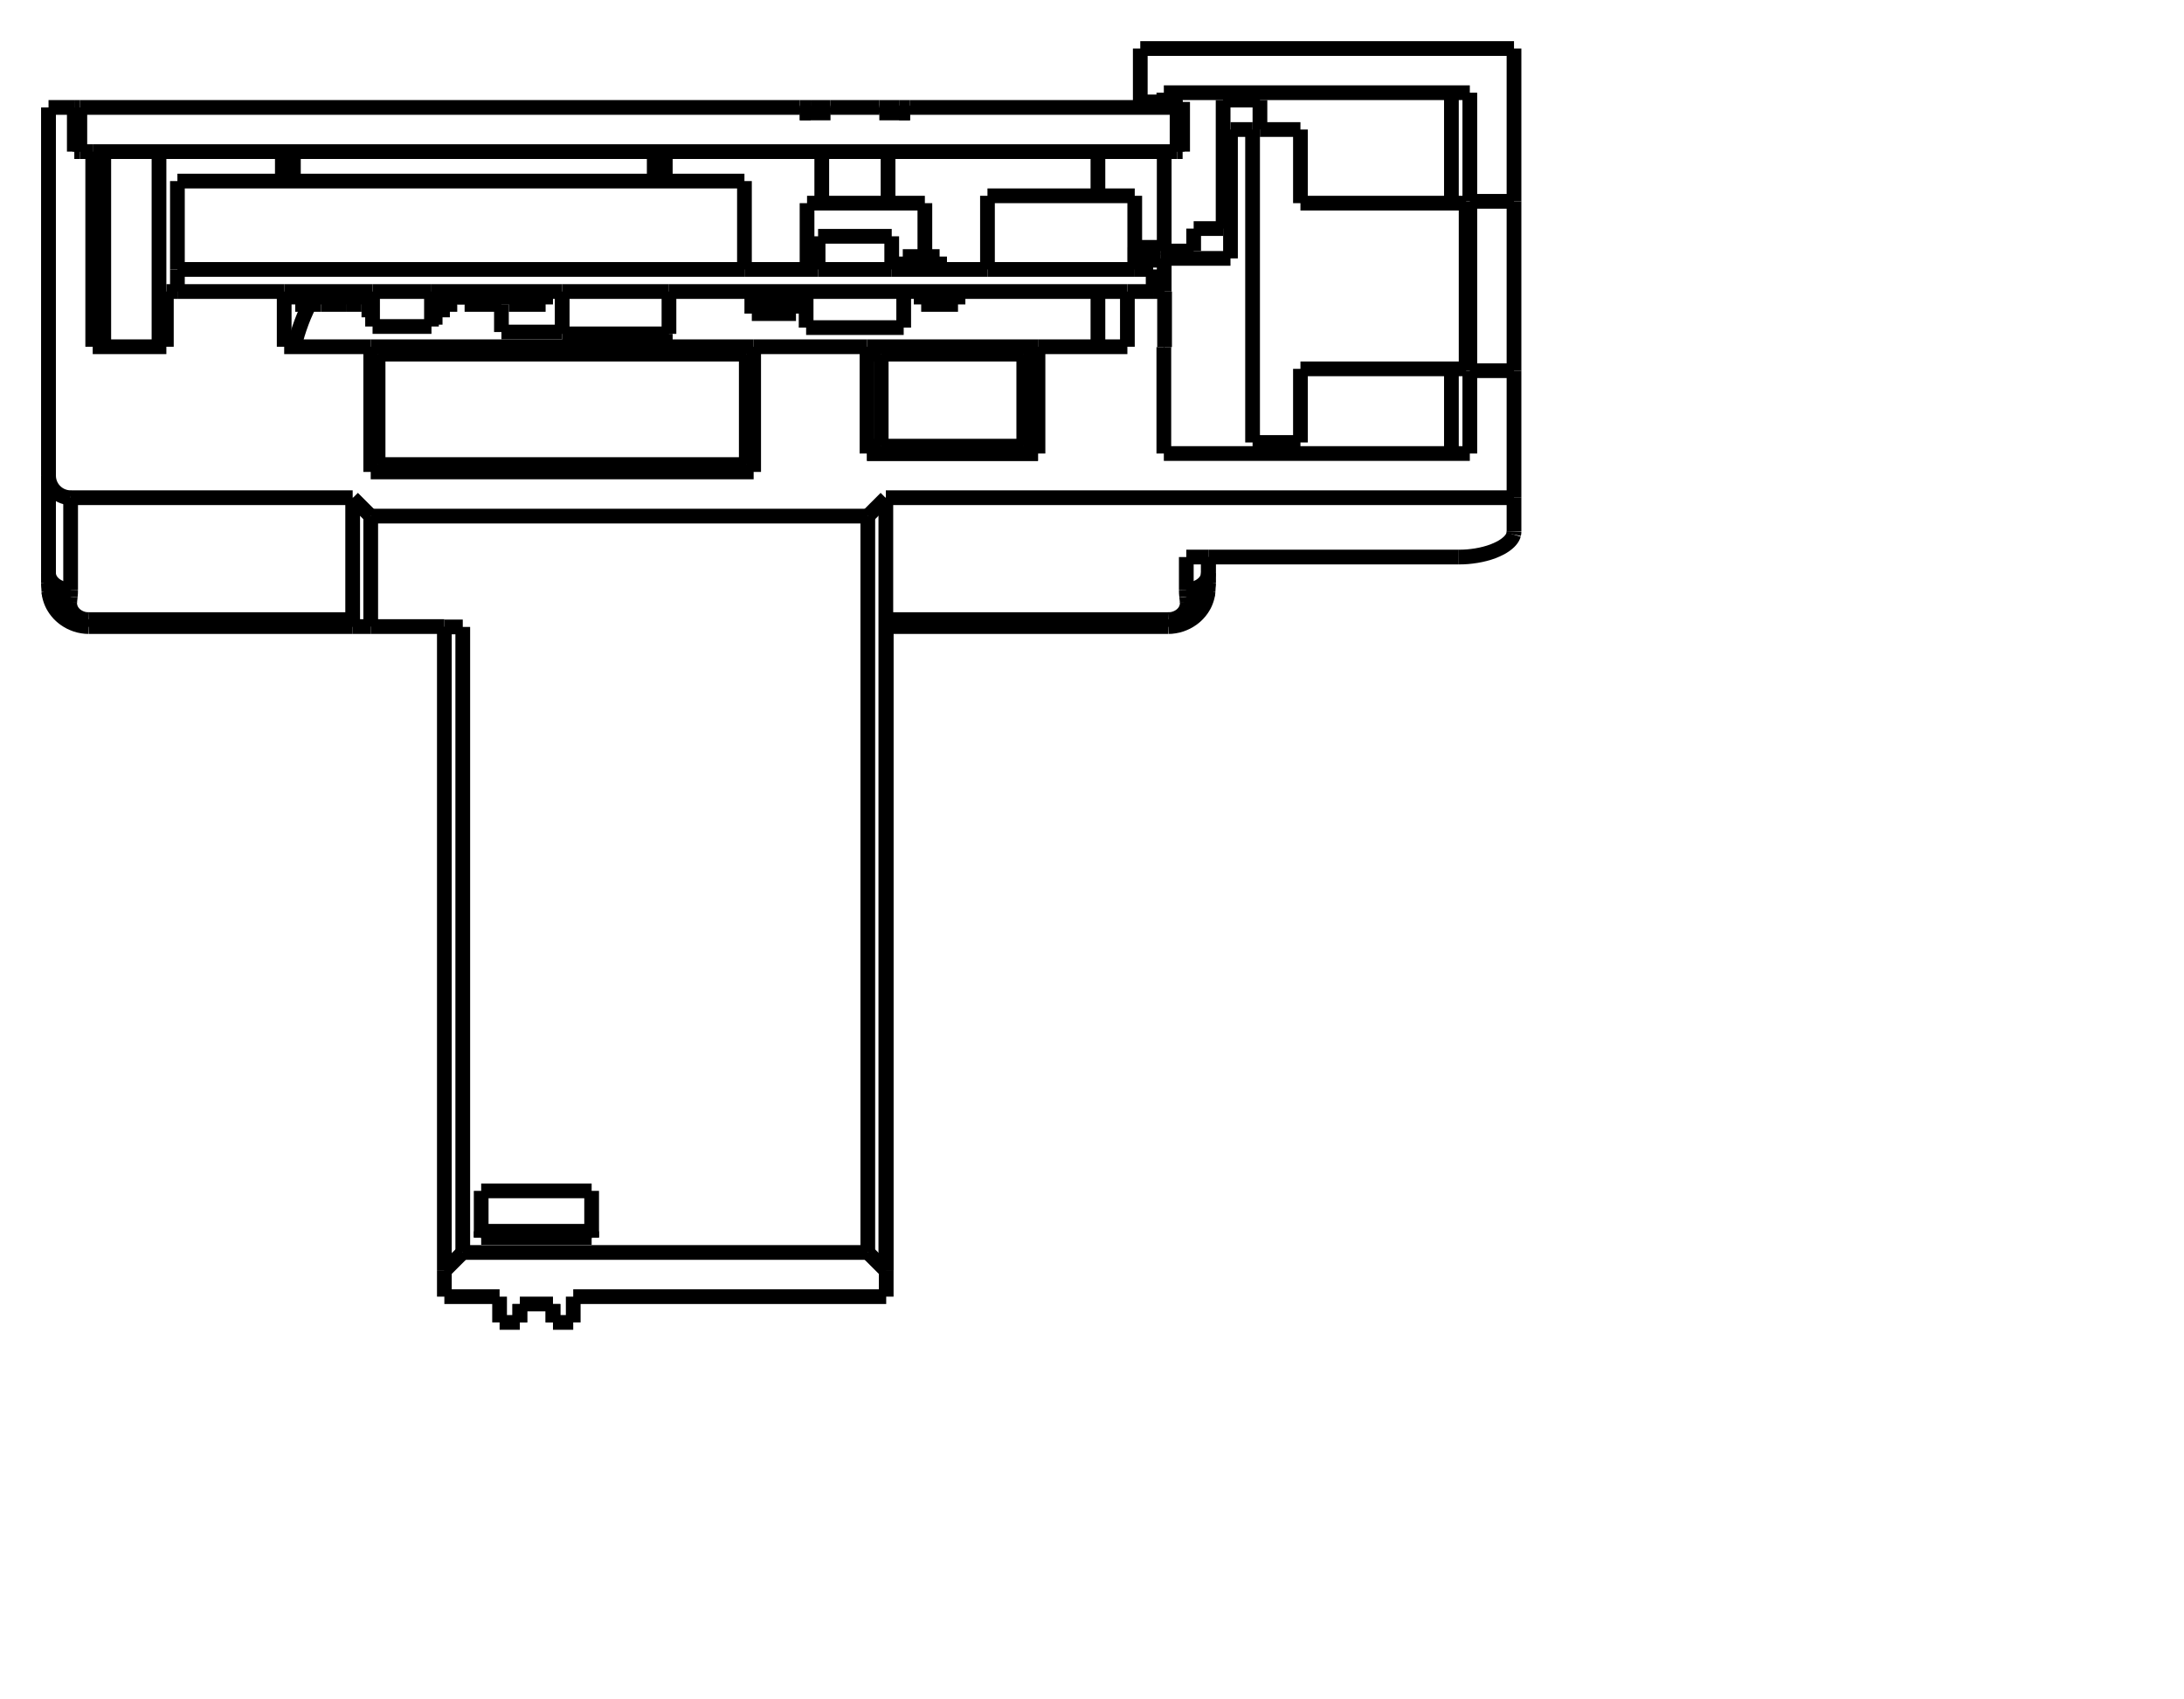
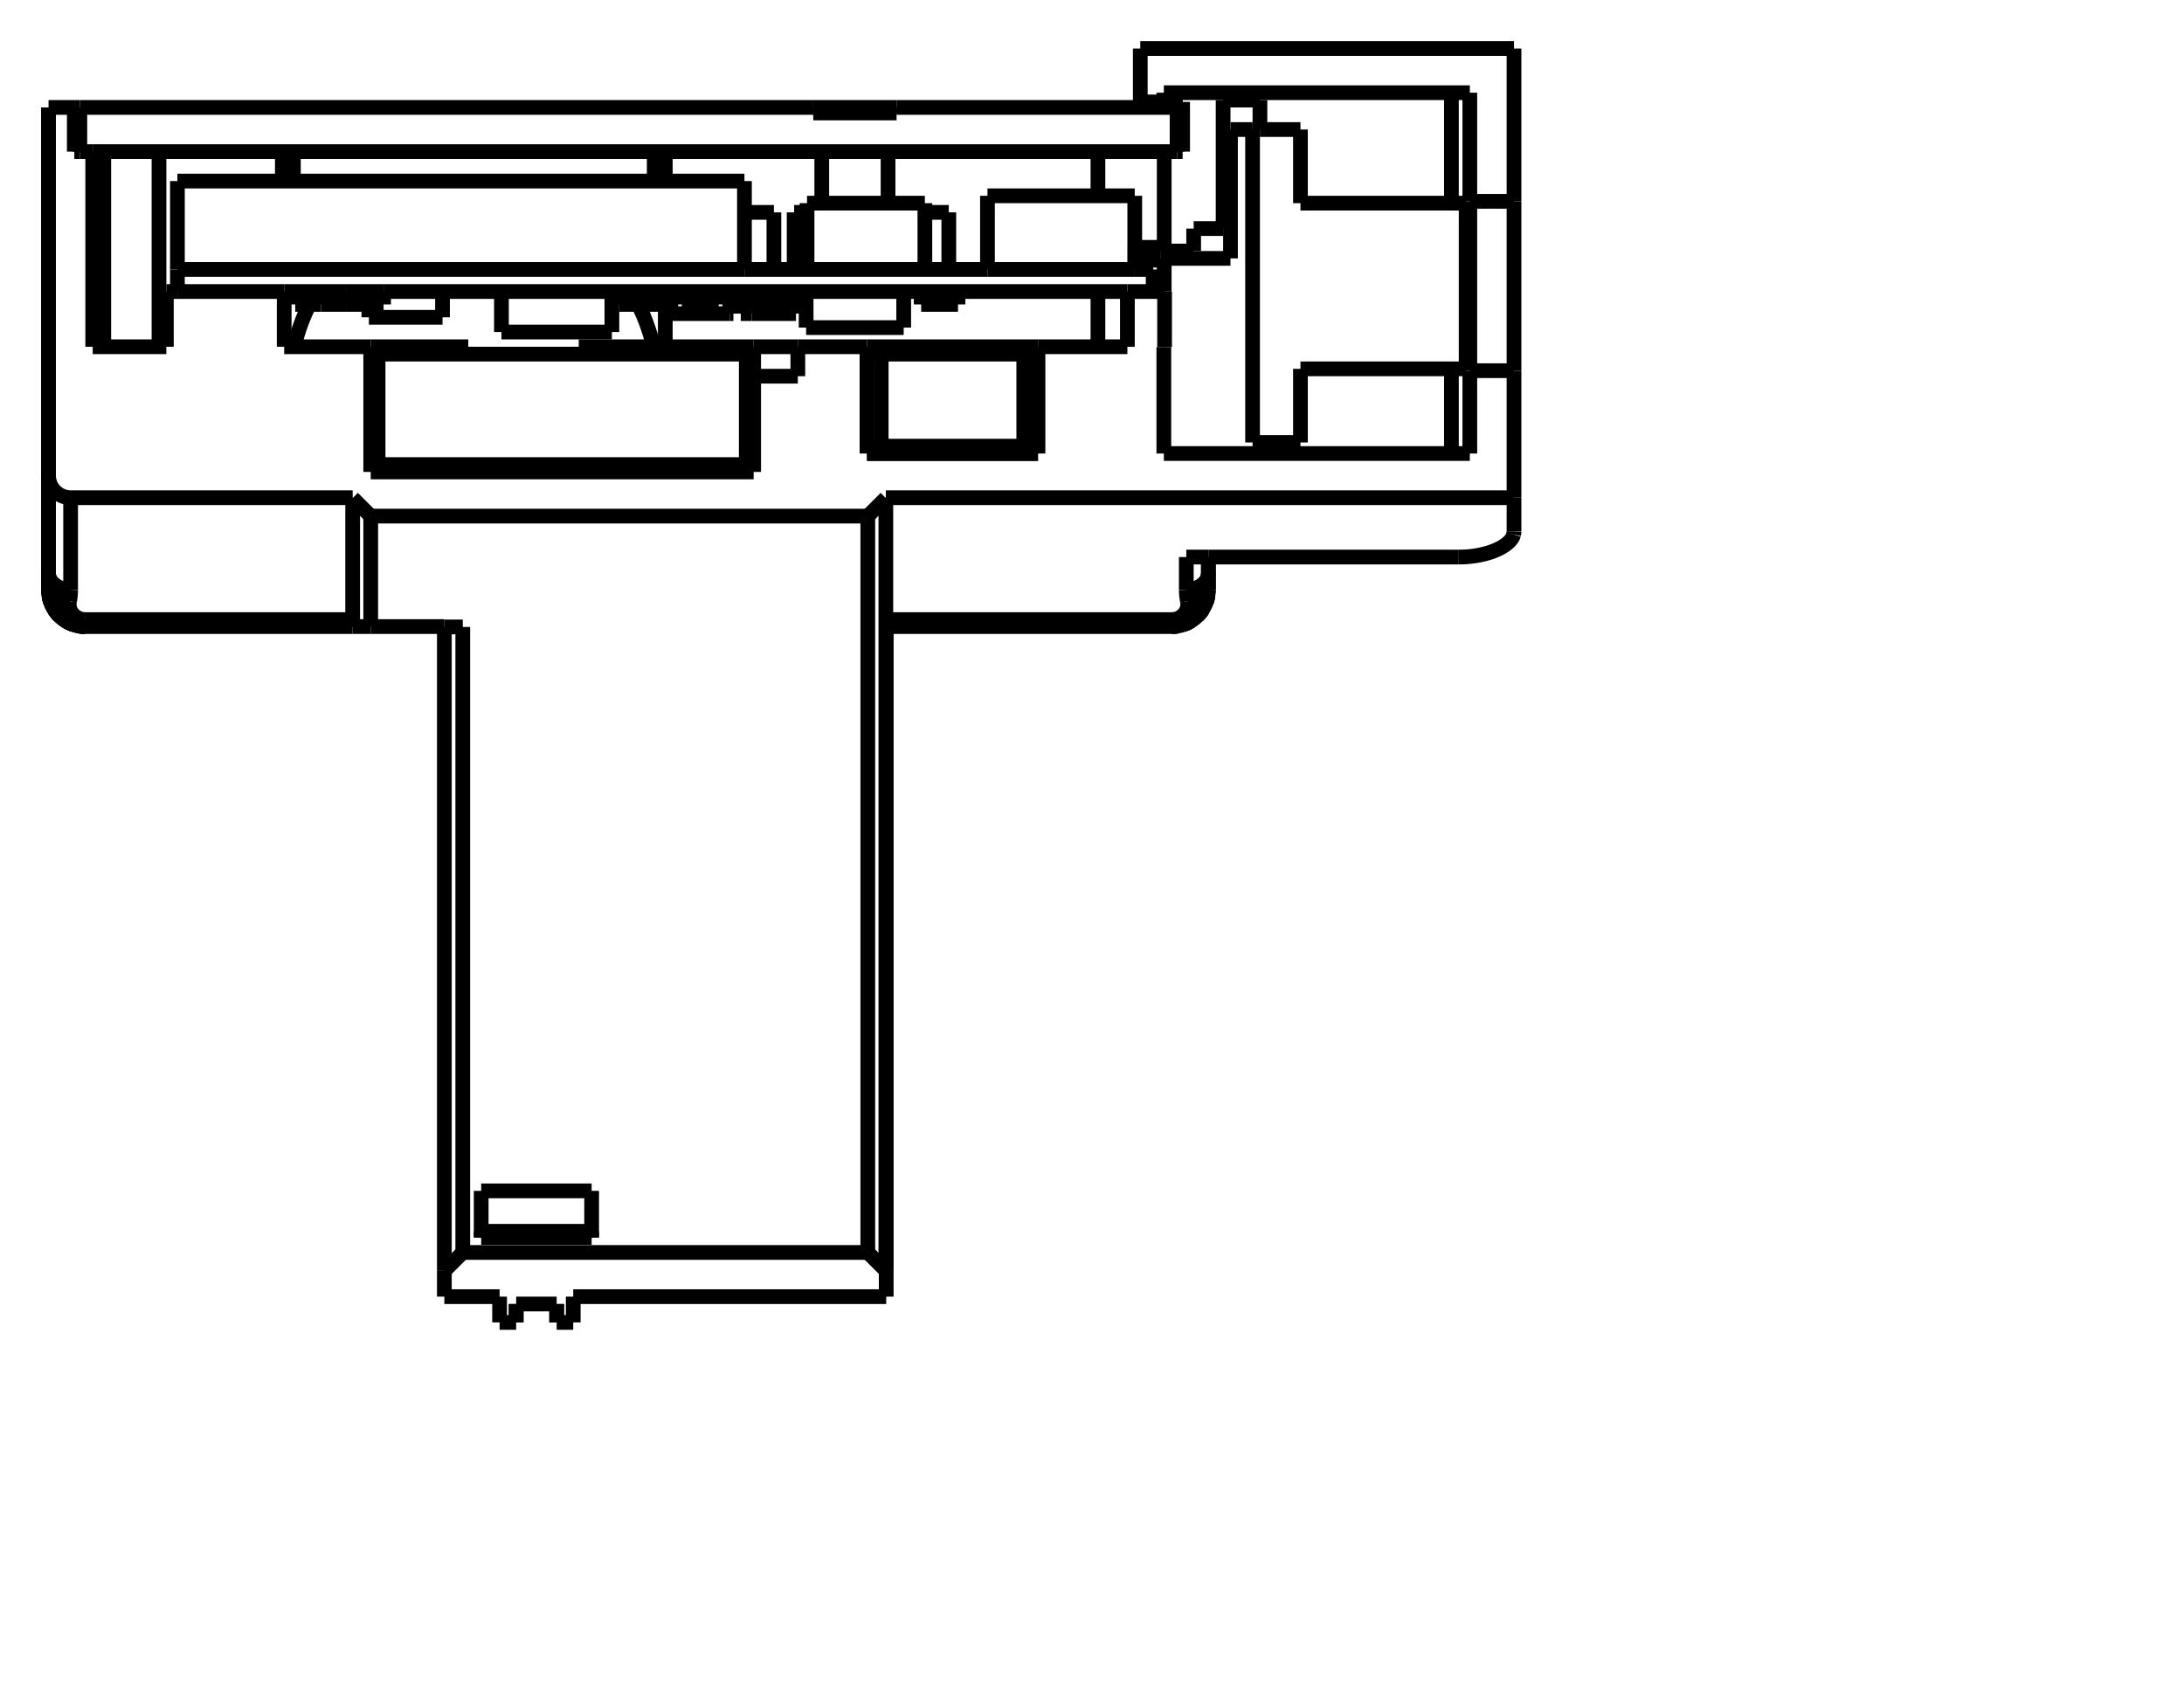
<svg xmlns="http://www.w3.org/2000/svg" width="900.0" height="700.0">
  <g transform="scale(15.17341, -15.17341)   translate(18.0681,-24.0181)" stroke-width="0.4" fill="none">
    <g stroke="rgb(160,160,160)" fill="none" stroke-dasharray="0.4,0.4">

       </g>
    <g stroke="rgb(0,0,0)" fill="none">
-       <path d="M6.0,-11.2 L6.0,-10.5 " />
-       <path d="M6.0,7.189 L6.0,5.825 L6.0,4.301 L6.0,2.658 L6.0,0.943 L6.0,-0.799 L6.0,-2.519 L6.0,-4.169 L6.0,-5.705 L6.0,-7.084 L6.0,-8.267 L6.0,-9.224 L6.0,-9.926 L6.0,-10.356 L6.0,-10.5 " />
-       <path d="M-8.49,7 L-15.661,7 " />
-       <path d="M-8.49,7 L-8.454,7 L-8.417,7 L-8.381,7 L-8.345,7 L-8.31,7 L-8.275,7 L-8.239,7 L-8.205,7 L-8.17,7 L-8.136,7 L-8.101,7 L-8.067,7 L-8.034,7 L-8,7 " />
-       <path d="M-8.0,7 L-6.0,7 " />
-       <path d="M6.0,7 L13.661,7 " />
-       <path d="M-6.0,-11.2 L-4.5,-11.2 " />
-       <path d="M-5.0,-9.594 L-5.0,-9.583 L-5.0,-9.571 L-5.0,-9.559 L-5.0,-9.547 L-5.0,-9.535 L-5.0,-9.523 L-5.0,-9.511 L-5.0,-9.499 L-5.0,-9.487 L-5.0,-9.474 L-5.0,-9.462 L-5.0,-9.45 L-5.0,-9.438 L-5.0,-9.425 " />
-       <path d="M-5.0,-9.425 L-2.0,-9.425 " />
-       <path d="M-2.0,-9.594 L-2.0,-9.583 L-2.0,-9.571 L-2.0,-9.559 L-2.0,-9.547 L-2.0,-9.535 L-2.0,-9.523 L-2.0,-9.511 L-2.0,-9.499 L-2.0,-9.487 L-2.0,-9.474 L-2.0,-9.462 L-2.0,-9.45 L-2.0,-9.438 L-2.0,-9.425 " />
-       <path d="M-2.5,-11.2 L6.0,-11.2 " />
-       <path d="M5.99,-10.49 L5.5,-10.0 " />
-       <path d="M-5.5,-10.0 L5.5,-10.0 " />
-       <path d="M-5.5,-10 L-6.0,-10.5 " />
-       <path d="M-6.0,-11.2 L-6.0,-10.5 " />
-       <path d="M-4.5,-11.9 L-4.5,-11.2 " />
-       <path d="M-4.5,-11.9 L-3.95,-11.9 " />
-       <path d="M-3.95,-11.9 L-3.95,-11.4 " />
-       <path d="M-3.95,-11.4 L-3.05,-11.4 " />
-       <path d="M-3.05,-11.9 L-3.05,-11.4 " />
-       <path d="M-3.05,-11.9 L-2.5,-11.9 " />
-       <path d="M-2.5,-11.9 L-2.5,-11.2 " />
-       <path d="M5.99,-10.5 L6.0,-10.5 " />
-       <path d="M5.99,-10.5 L5.99,-10.49 " />
+       <path d="M6.0,-10.5 L6.0,-10.356 L6.0,-9.926 L6.0,-9.224 L6.0,-8.267 L6.0,-7.084 L6.0,-5.705 L6.0,-4.169 L6.0,-2.519 L6.0,-0.799 L6.0,0.943 L6.0,2.658 L6.0,4.301 L6.0,5.825 L6.0,7.189 " />
      <path d="M14.75,8.888 L14.15,8.888 " />
      <path d="M21.55,8.888 L14.75,8.888 " />
      <path d="M23.04,9.5 L23.03,9.467 L23.015,9.434 L22.997,9.401 L22.974,9.368 L22.948,9.336 L22.918,9.304 L22.885,9.274 L22.849,9.244 L22.811,9.215 L22.769,9.187 L22.726,9.16 L22.681,9.135 L22.584,9.088 L22.481,9.045 L22.374,9.008 L22.262,8.976 L22.148,8.949 L22.031,8.927 L21.912,8.91 L21.792,8.897 L21.671,8.89 L21.55,8.888 " />
      <path d="M23.05,9.579 L23.048,9.54 L23.04,9.5 " />
      <path d="M23.05,9.579 L23.05,9.704 L23.05,9.821 L23.05,9.928 L23.05,10.027 L23.05,10.116 L23.05,10.196 L23.05,10.267 L23.05,10.329 L23.05,10.381 L23.05,10.424 L23.05,10.457 L23.05,10.481 L23.05,10.495 L23.05,10.5 " />
      <path d="M5.99,10.5 L23.05,10.5 " />
-       <path d="M-8.49,10.49 L-8.49,10.471 L-8.49,10.415 L-8.49,10.32 L-8.49,10.189 L-8.49,10.021 L-8.49,9.817 L-8.49,9.578 L-8.49,9.304 L-8.49,8.997 L-8.49,8.657 L-8.49,8.286 L-8.49,7.885 L-8.49,7.456 L-8.49,7 " />
-       <path d="M-8.49,10.49 L-8.49,10.5 " />
-       <path d="M-8.0,7 L-8.0,7.394 L-8.0,7.765 L-8.0,8.11 L-8.0,8.429 L-8.0,8.721 L-8.0,8.985 L-8.0,9.22 L-8.0,9.425 L-8.0,9.599 L-8.0,9.743 L-8.0,9.855 L-8.0,9.936 L-8.0,9.984 L-8.0,10 " />
-       <path d="M-8.0,10.0 L-8.49,10.49 " />
-       <path d="M-6.0,6.99 L-6.0,6.991 L-6.0,6.991 L-6.0,6.992 L-6.0,6.993 L-6.0,6.994 L-6.0,6.994 L-6.0,6.995 L-6.0,6.996 L-6.0,6.996 L-6.0,6.997 L-6.0,6.998 L-6.0,6.999 L-6.0,6.999 L-6.0,7 " />
-       <path d="M-6.0,6.99 L-5.5,6.99 " />
-       <path d="M-5.5,-10.0 L-5.5,-9.86 L-5.5,-9.444 L-5.5,-8.764 L-5.5,-7.839 L-5.5,-6.694 L-5.5,-5.362 L-5.5,-3.879 L-5.5,-2.289 L-5.5,-0.634 L-5.5,1.039 L-5.5,2.682 L-5.5,4.251 L-5.5,5.7 L-5.5,6.99 " />
-       <path d="M5.5,-10.0 L5.5,-9.749 L5.5,-9.01 L5.5,-7.818 L5.5,-6.235 L5.5,-4.339 L5.5,-2.225 L5.5,-7.26747174095873e-16 L5.5,2.225 L5.5,4.339 L5.5,6.235 L5.5,7.818 L5.5,9.01 L5.5,9.749 L5.5,10 " />
-       <path d="M-8.0,10.0 L5.5,10.0 " />
-       <path d="M-5.0,-9.594 L-5.0,-9.532 L-5.0,-9.464 L-5.0,-9.393 L-5.0,-9.317 L-5.0,-9.236 L-5.0,-9.152 L-5.0,-9.063 L-5.0,-8.97 L-5.0,-8.873 L-5.0,-8.772 L-5.0,-8.666 L-5.0,-8.557 L-5.0,-8.444 L-5.0,-8.327 " />
-       <path d="M-5.0,-9.594 L-2.0,-9.594 " />
-       <path d="M-5.0,-8.327 L-2.0,-8.327 " />
-       <path d="M-2.0,-9.594 L-2.0,-9.532 L-2.0,-9.464 L-2.0,-9.393 L-2.0,-9.317 L-2.0,-9.236 L-2.0,-9.152 L-2.0,-9.063 L-2.0,-8.97 L-2.0,-8.873 L-2.0,-8.772 L-2.0,-8.666 L-2.0,-8.557 L-2.0,-8.444 L-2.0,-8.327 " />
-       <path d="M-6.0,-10.5 L-6.0,-10.359 L-6.0,-9.939 L-6.0,-9.251 L-6.0,-8.315 L-6.0,-7.154 L-6.0,-5.802 L-6.0,-4.293 L-6.0,-2.668 L-6.0,-0.972 L-6.0,0.75 L-6.0,2.453 L-6.0,4.089 L-6.0,5.615 L-6.0,6.99 " />
-       <path d="M5.99,10.49 L5.99,10.227 L5.99,9.451 L5.99,8.201 L5.99,6.54 L5.99,4.551 L5.99,2.334 L5.99,3.0916056912901494e-15 L5.99,-2.334 L5.99,-4.551 L5.99,-6.54 L5.99,-8.201 L5.99,-9.451 L5.99,-10.227 L5.99,-10.49 " />
-       <path d="M5.5,10.0 L5.99,10.49 " />
-       <path d="M-3.95,-11.9 L-3.95,-11.897 L-3.95,-11.89 L-3.95,-11.877 L-3.95,-11.859 L-3.95,-11.836 L-3.95,-11.808 L-3.95,-11.774 L-3.95,-11.736 L-3.95,-11.693 L-3.95,-11.644 L-3.95,-11.59 L-3.95,-11.532 L-3.95,-11.468 L-3.95,-11.4 " />
-       <path d="M-3.05,-11.9 L-3.05,-11.897 L-3.05,-11.89 L-3.05,-11.877 L-3.05,-11.859 L-3.05,-11.836 L-3.05,-11.808 L-3.05,-11.774 L-3.05,-11.736 L-3.05,-11.693 L-3.05,-11.644 L-3.05,-11.59 L-3.05,-11.532 L-3.05,-11.468 L-3.05,-11.4 " />
-       <path d="M5.99,10.49 L5.99,10.5 " />
-       <path d="M14.75,8.182 L14.75,8.322 L14.75,8.457 " />
+       <path d="M5.99,-10.5 L6.0,-10.5 " />
+       <path d="M6.0,-11.2 L6.0,-10.5 " />
+       <path d="M6.0,7 L13.75,7 " />
+       <path d="M13.75,7 L13.796,7.001 L13.843,7.004 L13.889,7.01 L13.935,7.017 L13.981,7.027 L14.026,7.039 L14.071,7.053 L14.115,7.069 L14.158,7.087 L14.201,7.108 L14.243,7.13 L14.284,7.155 L14.324,7.181 L14.363,7.21 L14.4,7.24 L14.437,7.273 L14.471,7.307 L14.504,7.344 L14.536,7.382 L14.566,7.421 L14.593,7.463 L14.619,7.505 L14.643,7.55 L14.665,7.595 L14.684,7.642 L14.701,7.691 L14.716,7.74 L14.728,7.79 L14.737,7.842 L14.744,7.894 L14.749,7.947 L14.75,8 " />
+       <path d="M14.75,8.0 L14.75,8.121 L14.75,8.236 L14.75,8.348 L14.75,8.457 " />
      <path d="M14.75,8.457 L14.75,8.489 L14.75,8.521 L14.75,8.552 L14.75,8.584 L14.75,8.615 L14.75,8.646 L14.75,8.677 L14.75,8.707 L14.75,8.738 L14.75,8.768 L14.75,8.798 L14.75,8.828 L14.75,8.858 L14.75,8.888 " />
      <path d="M23.05,10.5 L23.05,13.95 " />
      <path d="M23.05,13.95 L23.05,14.008 L23.05,14.178 L23.05,14.452 L23.05,14.816 L23.05,15.252 L23.05,15.738 L23.05,16.25 L23.05,16.762 L23.05,17.248 L23.05,17.684 L23.05,18.048 L23.05,18.322 L23.05,18.492 L23.05,18.55 " />
      <path d="M23.05,18.55 L23.05,22.7 " />
      <path d="M21.85,13.95 L23.05,13.95 " />
      <path d="M21.85,11.7 L21.85,13.95 " />
      <path d="M21.85,11.7 L13.54,11.7 " />
      <path d="M13.54,11.7 L13.54,14.59 " />
      <path d="M13.56,14.59 L13.54,14.59 " />
      <path d="M13.56,14.59 L13.56,16.1 " />
      <path d="M13.56,16.1 L13.25,16.1 " />
      <path d="M13.25,16.1 L12.55,16.1 " />
      <path d="M12.55,14.6 L12.55,16.1 " />
      <path d="M12.55,14.6 L10.122,14.6 " />
      <path d="M10.122,11.7 L10.122,14.6 " />
      <path d="M10.122,11.7 L5.478,11.7 " />
      <path d="M5.478,11.7 L5.478,14.6 " />
-       <path d="M5.478,14.6 L2.4,14.6 " />
-       <path d="M2.4,11.2 L2.4,14.6 " />
+       <path d="M5.478,14.6 L3.6,14.6 " />
+       <path d="M3.6,13.8 L3.6,14.6 " />
+       <path d="M3.6,13.8 L2.4,13.8 " />
+       <path d="M2.4,11.2 L2.4,13.8 " />
      <path d="M2.4,11.2 L-8.0,11.2 " />
      <path d="M-8.0,11.2 L-8.0,14.6 " />
      <path d="M-8.0,14.6 L-10.35,14.6 " />
      <path d="M-10.35,14.6 L-10.35,16.1 " />
      <path d="M-10.35,16.1 L-13.25,16.1 " />
      <path d="M-13.25,16.1 L-13.55,16.1 " />
      <path d="M-13.55,14.6 L-13.55,16.1 " />
      <path d="M-13.55,14.6 L-15.55,14.6 " />
      <path d="M-15.55,14.6 L-15.55,19.9 " />
      <path d="M-15.55,19.9 L-15.9,19.9 " />
      <path d="M-15.9,19.9 L-16.05,19.9 " />
      <path d="M-16.05,19.9 L-16.05,21.1 " />
      <path d="M-16.05,21.1 L-16.75,21.1 " />
      <path d="M-16.75,11.1 L-16.75,21.1 " />
      <path d="M-16.15,10.5 L-16.217,10.504 L-16.284,10.515 L-16.348,10.534 L-16.41,10.559 L-16.469,10.592 L-16.524,10.631 L-16.574,10.676 L-16.619,10.726 L-16.658,10.781 L-16.691,10.84 L-16.716,10.902 L-16.735,10.966 L-16.746,11.033 L-16.75,11.1 " />
      <path d="M-16.15,10.5 L-8.49,10.5 " />
-       <path d="M-16.75,8.182 L-16.75,21.1 " />
-       <path d="M14.75,8.182 L14.75,8.888 " />
+       <path d="M-8.49,10.49 L-8.49,10.5 " />
+       <path d="M-8.0,10.0 L-8.49,10.49 " />
+       <path d="M-8.0,10.0 L5.5,10.0 " />
+       <path d="M5.5,10.0 L5.99,10.49 " />
+       <path d="M5.99,10.49 L5.99,10.5 " />
+       <path d="M5.99,-10.5 L5.99,-10.49 " />
+       <path d="M5.99,10.49 L5.99,10.227 L5.99,9.451 L5.99,8.201 L5.99,6.54 L5.99,4.551 L5.99,2.334 L5.99,3.0916056912901494e-15 L5.99,-2.334 L5.99,-4.551 L5.99,-6.54 L5.99,-8.201 L5.99,-9.451 L5.99,-10.227 L5.99,-10.49 " />
+       <path d="M5.99,-10.49 L5.5,-10.0 " />
+       <path d="M-5.5,-10.0 L5.5,-10.0 " />
+       <path d="M-5.5,-10 L-6.0,-10.5 " />
+       <path d="M-6.0,-11.2 L-6.0,-10.5 " />
+       <path d="M-6.0,-11.2 L-4.5,-11.2 " />
+       <path d="M-4.5,-11.9 L-4.5,-11.2 " />
+       <path d="M-4.5,-11.9 L-4.05,-11.9 " />
+       <path d="M-4.05,-11.9 L-4.05,-11.4 " />
+       <path d="M-4.05,-11.4 L-2.95,-11.4 " />
+       <path d="M-2.95,-11.9 L-2.95,-11.4 " />
+       <path d="M-2.95,-11.9 L-2.5,-11.9 " />
+       <path d="M-2.5,-11.9 L-2.5,-11.2 " />
+       <path d="M-2.5,-11.2 L6.0,-11.2 " />
+       <path d="M-8.49,7 L-15.75,7 " />
+       <path d="M-8.49,7 L-8.454,7 L-8.417,7 L-8.381,7 L-8.345,7 L-8.31,7 L-8.275,7 L-8.239,7 L-8.205,7 L-8.17,7 L-8.136,7 L-8.101,7 L-8.067,7 L-8.034,7 L-8,7 " />
+       <path d="M-8.0,7 L-6.0,7 " />
+       <path d="M-5.0,-9.594 L-5.0,-9.583 L-5.0,-9.571 L-5.0,-9.559 L-5.0,-9.547 L-5.0,-9.535 L-5.0,-9.523 L-5.0,-9.511 L-5.0,-9.499 L-5.0,-9.487 L-5.0,-9.474 L-5.0,-9.462 L-5.0,-9.45 L-5.0,-9.438 L-5.0,-9.425 " />
+       <path d="M-5.0,-9.425 L-2.0,-9.425 " />
+       <path d="M-2.0,-9.594 L-2.0,-9.583 L-2.0,-9.571 L-2.0,-9.559 L-2.0,-9.547 L-2.0,-9.535 L-2.0,-9.523 L-2.0,-9.511 L-2.0,-9.499 L-2.0,-9.487 L-2.0,-9.474 L-2.0,-9.462 L-2.0,-9.45 L-2.0,-9.438 L-2.0,-9.425 " />
+       <path d="M14.75,8.0 L14.75,8.888 " />
      <path d="M23.05,22.7 L12.9,22.7 " />
      <path d="M21.85,18.55 L23.05,18.55 " />
      <path d="M21.85,13.95 L21.85,14.008 L21.85,14.178 L21.85,14.452 L21.85,14.816 L21.85,15.252 L21.85,15.738 L21.85,16.25 L21.85,16.762 L21.85,17.248 L21.85,17.684 L21.85,18.048 L21.85,18.322 L21.85,18.492 L21.85,18.55 " />
      <path d="M12.9,21.25 L12.9,22.7 " />
      <path d="M13.54,21.25 L12.9,21.25 " />
      <path d="M13.54,21.25 L13.54,21.5 " />
      <path d="M21.85,21.5 L13.54,21.5 " />
      <path d="M21.85,18.55 L21.85,21.5 " />
+       <path d="M2.4,14.6 L-2.35,14.6 " />
      <path d="M10.122,14.6 L9.821,14.6 L9.506,14.6 L9.18,14.6 L8.843,14.6 L8.5,14.6 L8.151,14.6 L7.8,14.6 L7.449,14.6 L7.1,14.6 L6.757,14.6 L6.42,14.6 L6.094,14.6 L5.779,14.6 L5.478,14.6 " />
-       <path d="M2.4,14.6 L-8.0,14.6 " />
+       <path d="M2.4,14.6 L3.6,14.6 " />
      <path d="M10.122,11.7 L9.821,11.7 L9.506,11.7 L9.18,11.7 L8.843,11.7 L8.5,11.7 L8.151,11.7 L7.8,11.7 L7.449,11.7 L7.1,11.7 L6.757,11.7 L6.42,11.7 L6.094,11.7 L5.779,11.7 L5.478,11.7 " />
+       <path d="M-5.35,14.6 L-8.0,14.6 " />
      <path d="M14.05,19.9 L13.9,19.9 " />
      <path d="M-15.9,21.1 L-15.92,21.1 L-15.939,21.1 L-15.957,21.1 L-15.973,21.1 L-15.988,21.1 L-16.001,21.1 L-16.012,21.1 L-16.022,21.1 L-16.031,21.1 L-16.038,21.1 L-16.043,21.1 L-16.047,21.1 L-16.049,21.1 L-16.05,21.1 " />
-       <path d="M-16.75,8.182 L-16.75,8.322 L-16.75,8.457 " />
+       <path d="M-16.75,8.0 L-16.75,21.1 " />
+       <path d="M-16.75,8.0 L-16.75,8.121 L-16.75,8.236 L-16.75,8.348 L-16.75,8.457 " />
      <path d="M-16.75,8.457 L-16.75,8.808 L-16.75,9.137 L-16.75,9.442 L-16.75,9.724 L-16.75,9.981 L-16.75,10.213 L-16.75,10.418 L-16.75,10.598 L-16.75,10.75 L-16.75,10.876 L-16.75,10.974 L-16.75,11.044 L-16.75,11.086 L-16.75,11.1 " />
+       <path d="M-8.49,10.49 L-8.49,10.471 L-8.49,10.415 L-8.49,10.32 L-8.49,10.189 L-8.49,10.021 L-8.49,9.817 L-8.49,9.578 L-8.49,9.304 L-8.49,8.997 L-8.49,8.657 L-8.49,8.286 L-8.49,7.885 L-8.49,7.456 L-8.49,7 " />
+       <path d="M-8.0,7 L-8.0,7.394 L-8.0,7.765 L-8.0,8.11 L-8.0,8.429 L-8.0,8.721 L-8.0,8.985 L-8.0,9.22 L-8.0,9.425 L-8.0,9.599 L-8.0,9.743 L-8.0,9.855 L-8.0,9.936 L-8.0,9.984 L-8.0,10 " />
+       <path d="M-6.0,6.99 L-6.0,6.991 L-6.0,6.991 L-6.0,6.992 L-6.0,6.993 L-6.0,6.994 L-6.0,6.994 L-6.0,6.995 L-6.0,6.996 L-6.0,6.996 L-6.0,6.997 L-6.0,6.998 L-6.0,6.999 L-6.0,6.999 L-6.0,7 " />
+       <path d="M-6.0,6.99 L-5.5,6.99 " />
+       <path d="M-5.5,-10.0 L-5.5,-9.86 L-5.5,-9.444 L-5.5,-8.764 L-5.5,-7.839 L-5.5,-6.694 L-5.5,-5.362 L-5.5,-3.879 L-5.5,-2.289 L-5.5,-0.634 L-5.5,1.039 L-5.5,2.682 L-5.5,4.251 L-5.5,5.7 L-5.5,6.99 " />
+       <path d="M5.5,-10.0 L5.5,-9.749 L5.5,-9.01 L5.5,-7.818 L5.5,-6.235 L5.5,-4.339 L5.5,-2.225 L5.5,-7.26747174095873e-16 L5.5,2.225 L5.5,4.339 L5.5,6.235 L5.5,7.818 L5.5,9.01 L5.5,9.749 L5.5,10 " />
+       <path d="M-5.0,-9.594 L-5.0,-9.532 L-5.0,-9.464 L-5.0,-9.393 L-5.0,-9.317 L-5.0,-9.236 L-5.0,-9.152 L-5.0,-9.063 L-5.0,-8.97 L-5.0,-8.873 L-5.0,-8.772 L-5.0,-8.666 L-5.0,-8.557 L-5.0,-8.444 L-5.0,-8.327 " />
+       <path d="M-5.0,-9.594 L-2.0,-9.594 " />
+       <path d="M-5.0,-8.327 L-2.0,-8.327 " />
+       <path d="M-2.0,-9.594 L-2.0,-9.532 L-2.0,-9.464 L-2.0,-9.393 L-2.0,-9.317 L-2.0,-9.236 L-2.0,-9.152 L-2.0,-9.063 L-2.0,-8.97 L-2.0,-8.873 L-2.0,-8.772 L-2.0,-8.666 L-2.0,-8.557 L-2.0,-8.444 L-2.0,-8.327 " />
+       <path d="M-6.0,-10.5 L-6.0,-10.359 L-6.0,-9.939 L-6.0,-9.251 L-6.0,-8.315 L-6.0,-7.154 L-6.0,-5.802 L-6.0,-4.293 L-6.0,-2.668 L-6.0,-0.972 L-6.0,0.75 L-6.0,2.453 L-6.0,4.089 L-6.0,5.615 L-6.0,6.99 " />
+       <path d="M-4.05,-11.9 L-4.05,-11.897 L-4.05,-11.89 L-4.05,-11.877 L-4.05,-11.859 L-4.05,-11.836 L-4.05,-11.808 L-4.05,-11.774 L-4.05,-11.736 L-4.05,-11.693 L-4.05,-11.644 L-4.05,-11.59 L-4.05,-11.532 L-4.05,-11.468 L-4.05,-11.4 " />
+       <path d="M-2.95,-11.9 L-2.95,-11.897 L-2.95,-11.89 L-2.95,-11.877 L-2.95,-11.859 L-2.95,-11.836 L-2.95,-11.808 L-2.95,-11.774 L-2.95,-11.736 L-2.95,-11.693 L-2.95,-11.644 L-2.95,-11.59 L-2.95,-11.532 L-2.95,-11.468 L-2.95,-11.4 " />
+       <path d="M14.736,7.832 L14.724,7.773 L14.709,7.716 L14.69,7.659 " />
+       <path d="M14.597,7.469 L14.555,7.406 L14.507,7.347 L14.455,7.291 " />
+       <path d="M14.278,7.151 L14.217,7.116 L14.155,7.086 L14.09,7.06 " />
+       <path d="M13.919,7.014 L13.835,7.004 L13.75,7 " />
+       <path d="M-16.736,7.832 L-16.724,7.773 L-16.709,7.716 L-16.69,7.659 " />
+       <path d="M-16.597,7.469 L-16.555,7.406 L-16.507,7.347 L-16.455,7.291 " />
+       <path d="M-16.278,7.151 L-16.217,7.116 L-16.155,7.086 L-16.09,7.06 " />
+       <path d="M-15.919,7.014 L-15.835,7.004 L-15.75,7 " />
      <path d="M14.05,21.1 L14.049,21.1 L14.047,21.1 L14.043,21.1 L14.038,21.1 L14.031,21.1 L14.022,21.1 L14.012,21.1 L14.001,21.1 L13.988,21.1 L13.973,21.1 L13.957,21.1 L13.939,21.1 L13.92,21.1 L13.9,21.1 " />
      <path d="M13.54,21.25 L14.05,21.25 " />
      <path d="M14.05,19.9 L14.05,21.25 " />
      <path d="M13.55,16.1 L13.55,17.0 " />
      <path d="M13.55,17.2 L13.55,19.9 " />
+       <path d="M2.4,13.8 L2.4,14.6 " />
+       <path d="M-2.35,14.6 L-2.35,14.4 " />
+       <path d="M-5.35,14.6 L-5.35,14.4 " />
+       <path d="M4.440892098500626e-16,19.9 L4.440892098500626e-16,19.1 " />
+       <path d="M4.440892098500626e-16,15.75 L4.440892098500626e-16,14.6 " />
      <path d="M-10.4,19.1 L-10.4,19.9 " />
-       <path d="M4.440892098500626e-16,19.9 L4.440892098500626e-16,19.1 " />
-       <path d="M4.440892098500626e-16,14.95 L4.440892098500626e-16,14.6 " />
+       <path d="M-15.75,7 L-15.796,7.001 L-15.843,7.004 L-15.889,7.01 L-15.935,7.017 L-15.981,7.027 L-16.026,7.039 L-16.071,7.053 L-16.115,7.069 L-16.158,7.087 L-16.201,7.108 L-16.243,7.13 L-16.284,7.155 L-16.324,7.181 L-16.363,7.21 L-16.4,7.24 L-16.437,7.273 L-16.471,7.307 L-16.504,7.344 L-16.536,7.382 L-16.566,7.421 L-16.593,7.463 L-16.619,7.505 L-16.643,7.55 L-16.665,7.595 L-16.684,7.642 L-16.701,7.691 L-16.716,7.74 L-16.728,7.79 L-16.737,7.842 L-16.744,7.894 L-16.749,7.947 L-16.75,8 " />
      <path d="M-15.9,19.9 L-15.9,21.1 " />
-       <path d="M13.9,21.1 L6.647,21.1 " />
-       <path d="M6.647,21.1 L6.628,21.1 L6.61,21.1 L6.59,21.1 L6.571,21.1 L6.551,21.1 L6.53,21.1 L6.509,21.1 L6.488,21.1 L6.466,21.1 L6.443,21.1 L6.421,21.1 L6.398,21.1 L6.374,21.1 L6.35,21.1 " />
-       <path d="M3.95,21.1 L3.926,21.1 L3.902,21.1 L3.879,21.1 L3.857,21.1 L3.834,21.1 L3.812,21.1 L3.791,21.1 L3.77,21.1 L3.749,21.1 L3.729,21.1 L3.71,21.1 L3.69,21.1 L3.672,21.1 L3.653,21.1 " />
-       <path d="M3.653,21.1 L-15.9,21.1 " />
+       <path d="M13.9,21.1 L6.281,21.1 " />
+       <path d="M6.281,21.1 L6.14,21.1 L5.99,21.1 L5.832,21.1 L5.667,21.1 L5.497,21.1 L5.324,21.1 L5.15,21.1 L4.976,21.1 L4.803,21.1 L4.633,21.1 L4.468,21.1 L4.31,21.1 L4.16,21.1 L4.019,21.1 " />
+       <path d="M4.019,21.1 L-15.9,21.1 " />
      <path d="M13.9,19.9 L-15.55,19.9 " />
      <path d="M13.9,19.9 L13.9,21.1 " />
-       <path d="M6.647,20.95 L6.647,21.1 " />
-       <path d="M6.647,20.95 L5.813,20.95 " />
-       <path d="M5.813,20.95 L5.813,21.1 " />
-       <path d="M5.813,21.1 L4.487,21.1 " />
-       <path d="M4.487,20.95 L4.487,21.1 " />
-       <path d="M4.487,20.95 L3.653,20.95 " />
-       <path d="M3.653,20.95 L3.653,21.1 " />
-       <path d="M6.647,20.95 L6.628,20.95 L6.61,20.95 L6.59,20.95 L6.571,20.95 L6.551,20.95 L6.53,20.95 L6.509,20.95 L6.488,20.95 L6.466,20.95 L6.443,20.95 L6.421,20.95 L6.398,20.95 L6.374,20.95 L6.35,20.95 " />
-       <path d="M3.95,20.95 L3.926,20.95 L3.902,20.95 L3.879,20.95 L3.857,20.95 L3.834,20.95 L3.812,20.95 L3.791,20.95 L3.77,20.95 L3.749,20.95 L3.729,20.95 L3.71,20.95 L3.69,20.95 L3.672,20.95 L3.653,20.95 " />
-       <path d="M6.35,20.95 L6.35,21.1 " />
-       <path d="M5.813,21.1 L5.882,21.1 L5.947,21.1 L6.008,21.1 L6.065,21.1 L6.117,21.1 L6.165,21.1 L6.207,21.1 L6.245,21.1 L6.276,21.1 L6.303,21.1 L6.323,21.1 L6.338,21.1 L6.347,21.1 L6.35,21.1 " />
-       <path d="M3.95,21.1 L3.953,21.1 L3.962,21.1 L3.977,21.1 L3.997,21.1 L4.024,21.1 L4.055,21.1 L4.093,21.1 L4.135,21.1 L4.183,21.1 L4.235,21.1 L4.292,21.1 L4.353,21.1 L4.418,21.1 L4.487,21.1 " />
+       <path d="M6.281,20.95 L6.281,21.1 " />
+       <path d="M6.281,20.95 L4.019,20.95 " />
+       <path d="M4.019,20.95 L4.019,21.1 " />
      <path d="M6.05,18.5 L6.05,19.9 " />
      <path d="M-10.1,19.1 L-10.1,19.9 " />
      <path d="M-0.3,19.1 L-0.3,19.9 " />
      <path d="M-13.25,16.1 L-13.25,16.7 " />
+       <path d="M13.25,16.7 L12.75,16.7 " />
+       <path d="M8.75,16.7 L2.15,16.7 " />
+       <path d="M13.25,16.1 L13.25,16.7 " />
+       <path d="M12.75,16.7 L8.75,16.7 " />
      <path d="M2.15,16.7 L-13.25,16.7 " />
-       <path d="M13.25,16.1 L13.25,16.7 " />
-       <path d="M13.25,16.7 L12.75,16.7 " />
-       <path d="M12.75,16.7 L8.75,16.7 " />
-       <path d="M8.75,16.7 L6.15,16.7 " />
-       <path d="M4.15,16.7 L6.15,16.7 " />
-       <path d="M4.15,16.7 L2.15,16.7 " />
-       <path d="M-7.95,16.1 L-10.35,16.1 " />
-       <path d="M-6.35,16.1 L-7.95,16.1 " />
-       <path d="M-2.8,16.1 L-6.35,16.1 " />
-       <path d="M0.1,16.1 L-2.8,16.1 " />
-       <path d="M12.55,16.1 L0.1,16.1 " />
+       <path d="M-8.65,16.1 L-10.35,16.1 " />
+       <path d="M-7.65,16.1 L-8.65,16.1 " />
+       <path d="M12.55,16.1 L-7.65,16.1 " />
      <path d="M-13.25,16.7 L-13.25,19.1 " />
      <path d="M2.15,19.1 L-13.25,19.1 " />
      <path d="M2.15,16.7 L2.15,19.1 " />
      <path d="M15.95,12.0 L15.95,20.5 " />
      <path d="M16.15,20.5 L15.95,20.5 " />
      <path d="M17.25,12.0 L15.95,12.0 " />
      <path d="M17.25,18.5 L21.75,18.5 " />
      <path d="M17.25,18.5 L17.25,20.5 " />
      <path d="M17.25,20.5 L16.15,20.5 " />
      <path d="M17.25,12.0 L17.25,14.0 " />
      <path d="M17.25,14.0 L21.75,14.0 " />
      <path d="M21.75,14.0 L21.75,18.5 " />
      <path d="M8.75,16.7 L8.75,18.7 " />
      <path d="M12.75,18.7 L8.75,18.7 " />
      <path d="M12.75,16.7 L12.75,18.7 " />
      <path d="M15.15,17.81 L15.15,21.3 " />
      <path d="M16.15,20.5 L16.15,21.3 " />
      <path d="M16.15,21.3 L15.15,21.3 " />
      <path d="M15.15,17.81 L14.35,17.81 " />
      <path d="M14.35,17.2 L14.35,17.81 " />
      <path d="M14.35,17.2 L13.45,17.2 " />
      <path d="M13.45,17.2 L13.45,17.3 " />
      <path d="M13.45,17.3 L12.76,17.3 " />
      <path d="M12.76,16.95 L12.76,17.3 " />
      <path d="M13.45,16.95 L12.76,16.95 " />
      <path d="M13.45,16.95 L13.45,17.0 " />
      <path d="M15.35,17.0 L13.45,17.0 " />
      <path d="M15.35,17 L15.35,20.5 " />
      <path d="M15.95,20.5 L15.35,20.5 " />
      <path d="M-7.8,11.4 L-7.8,14.4 " />
      <path d="M2.2,14.4 L-7.8,14.4 " />
      <path d="M2.2,11.4 L-7.8,11.4 " />
      <path d="M2.2,11.4 L2.2,14.4 " />
      <path d="M9.736,11.9 L9.765,11.9 L9.793,11.9 L9.821,11.9 L9.849,11.9 L9.877,11.9 L9.905,11.9 L9.933,11.9 L9.96,11.9 L9.987,11.9 L10.014,11.9 L10.041,11.9 L10.068,11.9 L10.095,11.9 L10.122,11.9 " />
      <path d="M9.736,11.9 L9.736,14.4 " />
      <path d="M9.736,14.4 L9.765,14.4 L9.793,14.4 L9.821,14.4 L9.849,14.4 L9.877,14.4 L9.905,14.4 L9.933,14.4 L9.96,14.4 L9.987,14.4 L10.014,14.4 L10.041,14.4 L10.068,14.4 L10.095,14.4 L10.122,14.4 " />
      <path d="M5.478,14.4 L5.505,14.4 L5.532,14.4 L5.559,14.4 L5.586,14.4 L5.613,14.4 L5.64,14.4 L5.667,14.4 L5.695,14.4 L5.723,14.4 L5.751,14.4 L5.779,14.4 L5.807,14.4 L5.835,14.4 L5.864,14.4 " />
      <path d="M5.864,11.9 L5.864,14.4 " />
      <path d="M5.478,11.9 L5.505,11.9 L5.532,11.9 L5.559,11.9 L5.586,11.9 L5.613,11.9 L5.64,11.9 L5.667,11.9 L5.695,11.9 L5.723,11.9 L5.751,11.9 L5.779,11.9 L5.807,11.9 L5.835,11.9 L5.864,11.9 " />
      <path d="M9.736,11.9 L5.864,11.9 " />
      <path d="M9.736,14.4 L5.864,14.4 " />
-       <path d="M4.15,16.7 L4.15,17.6 " />
-       <path d="M6.15,16.7 L6.15,17.6 " />
-       <path d="M4.15,17.6 L6.15,17.6 " />
      <path d="M3.825,15.12 L3.825,16.1 " />
      <path d="M6.475,15.12 L6.475,16.1 " />
      <path d="M3.825,15.12 L6.475,15.12 " />
      <path d="M6.95,15.75 L6.95,16.1 " />
      <path d="M7.95,15.75 L7.95,16.1 " />
      <path d="M6.95,15.75 L7.95,15.75 " />
      <path d="M2.35,15.5 L2.35,16.1 " />
      <path d="M3.55,15.5 L3.55,16.1 " />
      <path d="M2.35,15.5 L3.55,15.5 " />
      <path d="M2.45,15.75 L2.45,16.1 " />
      <path d="M3.45,15.75 L3.45,16.1 " />
      <path d="M2.45,15.75 L3.45,15.75 " />
-       <path d="M-2.8,14.95 L-2.8,16.1 " />
-       <path d="M0.1,14.95 L-2.8,14.95 " />
-       <path d="M0.1,14.95 L0.1,16.1 " />
-       <path d="M-4.25,15.75 L-4.25,16.1 " />
-       <path d="M-3.25,15.75 L-3.25,16.1 " />
-       <path d="M-4.25,15.75 L-3.25,15.75 " />
-       <path d="M-4.45,15 L-4.45,15.75 " />
-       <path d="M-4.45,15 L-2.8,15 " />
-       <path d="M-5.45,15.75 L-5.45,16.1 " />
-       <path d="M-4.45,15.75 L-4.45,16.1 " />
-       <path d="M-5.45,15.75 L-4.45,15.75 " />
-       <path d="M-5.65,15.75 L-5.65,16.1 " />
-       <path d="M-6.35,15.75 L-5.65,15.75 " />
+       <path d="M2.05,15.5 L2.05,16.1 " />
+       <path d="M2.05,15.5 L2.35,15.5 " />
+       <path d="M1.85,15.5 L1.85,16.1 " />
+       <path d="M1.75,15.5 L1.85,15.5 " />
+       <path d="M-0.1,15.75 L0.15,15.75 " />
+       <path d="M2.15,15.75 L2.15,16.1 " />
+       <path d="M2.15,15.75 L2.35,15.75 " />
+       <path d="M0.15,15.5 L0.15,16.1 " />
+       <path d="M1.75,15.5 L1.75,16.1 " />
+       <path d="M0.15,15.5 L1.75,15.5 " />
+       <path d="M-1.25,15.75 L-1.25,16.1 " />
+       <path d="M-1.25,15.75 L-0.6,15.75 " />
+       <path d="M0.45,15.75 L0.45,16.1 " />
+       <path d="M1.45,15.75 L1.45,16.1 " />
+       <path d="M0.45,15.75 L1.45,15.75 " />
+       <path d="M-4.45,15 L-4.45,16.1 " />
+       <path d="M-1.45,15 L-1.45,16.1 " />
+       <path d="M-4.45,15 L-1.45,15 " />
+       <path d="M-0.6,15.75 L-0.6,16.1 " />
+       <path d="M-0.1,15.75 L-0.1,16.1 " />
+       <path d="M-0.6,15.75 L-0.1,15.75 " />
      <path d="M-8.05,15.4 L-8.05,15.75 " />
-       <path d="M-6.05,15.4 L-6.05,15.75 " />
-       <path d="M-8.05,15.4 L-7.95,15.4 " />
-       <path d="M-6.35,15.4 L-6.05,15.4 " />
+       <path d="M-6.05,15.4 L-6.05,16.1 " />
+       <path d="M-8.05,15.4 L-6.05,15.4 " />
      <path d="M-9.35,15.75 L-9.35,16.1 " />
      <path d="M-9.35,15.75 L-8.65,15.75 " />
-       <path d="M-7.95,15.15 L-7.95,16.1 " />
-       <path d="M-6.35,15.15 L-7.95,15.15 " />
-       <path d="M-6.35,15.15 L-6.35,16.1 " />
-       <path d="M-8.25,15.75 L-8.25,16.1 " />
-       <path d="M-8.25,15.75 L-7.95,15.75 " />
      <path d="M-8.65,15.75 L-8.65,16.1 " />
-       <path d="M-8.65,15.75 L-8.25,15.75 " />
+       <path d="M-7.65,15.75 L-8.65,15.75 " />
+       <path d="M-7.65,15.75 L-7.65,16.1 " />
      <path d="M-10.05,15.75 L-10.05,16.1 " />
      <path d="M-10.05,15.75 L-9.35,15.75 " />
-       <path d="M6.45,16.7 L6.45,17.05 " />
-       <path d="M7.45,16.7 L7.45,17.05 " />
-       <path d="M6.45,17.05 L7.45,17.05 " />
      <path d="M3.85,16.7 L3.85,18.5 " />
-       <path d="M7.05,17.05 L7.05,18.5 " />
+       <path d="M7.05,16.7 L7.05,18.5 " />
      <path d="M3.85,18.5 L7.05,18.5 " />
+       <path d="M3.5,16.7 L3.5,18.25 " />
+       <path d="M7.7,16.7 L7.7,18.25 " />
+       <path d="M3.5,18.25 L3.85,18.25 " />
+       <path d="M7.05,18.25 L7.7,18.25 " />
+       <path d="M2.95,16.7 L2.95,18.25 " />
+       <path d="M2.15,18.25 L2.95,18.25 " />
      <path d="M-15.5,14.7 L-15.5,19.7 " />
      <path d="M-15.25,19.7 L-15.5,19.7 " />
      <path d="M-15.25,14.7 L-15.5,14.7 " />
      <path d="M-15.25,14.7 L-15.25,19.7 " />
-       <path d="M-0.415,14.95 L-0.366,14.776 L-0.323,14.6 " />
+       <path d="M-0.735,15.75 L-0.659,15.592 L-0.588,15.432 L-0.524,15.27 L-0.465,15.105 L-0.411,14.938 L-0.364,14.77 L-0.323,14.6 " />
      <path d="M-10.077,14.6 L-10.036,14.77 L-9.989,14.938 L-9.935,15.105 L-9.876,15.27 L-9.812,15.432 L-9.741,15.592 L-9.665,15.75 " />
-       <path d="M6.0,7.189 L13.661,7.189 " />
-       <path d="M13.661,7.189 L13.731,7.192 L13.782,7.2 L13.831,7.213 L13.878,7.23 L13.923,7.251 L13.965,7.275 L14.005,7.303 L14.041,7.334 L14.074,7.368 L14.102,7.404 L14.126,7.443 L14.146,7.484 L14.161,7.529 L14.172,7.576 L14.177,7.624 L14.175,7.674 " />
-       <path d="M14.175,7.674 L14.16,7.811 " />
-       <path d="M14.16,7.811 L14.152,7.906 L14.15,8 " />
+       <path d="M6.0,7.189 L13.75,7.189 " />
+       <path d="M13.75,7.189 L13.799,7.192 L13.848,7.199 L13.895,7.212 L13.94,7.23 L13.983,7.252 L14.023,7.278 L14.059,7.308 L14.091,7.342 L14.119,7.379 L14.143,7.418 L14.162,7.46 L14.176,7.504 L14.185,7.549 L14.189,7.596 L14.187,7.643 L14.18,7.69 " />
+       <path d="M14.18,7.69 L14.166,7.77 L14.157,7.847 L14.152,7.924 L14.15,8 " />
      <path d="M14.15,8.0 L14.15,8.069 L14.15,8.137 L14.15,8.205 L14.15,8.271 L14.15,8.337 L14.15,8.402 L14.15,8.466 L14.15,8.529 L14.15,8.591 L14.15,8.652 L14.15,8.712 L14.15,8.772 L14.15,8.83 L14.15,8.888 " />
-       <path d="M13.661,7.189 L13.661,7.164 L13.661,7.141 L13.661,7.119 L13.661,7.099 L13.661,7.081 L13.661,7.064 L13.661,7.049 L13.661,7.036 L13.661,7.025 L13.661,7.016 L13.661,7.009 L13.661,7.004 L13.661,7.001 L13.661,7.0 " />
-       <path d="M-8.49,7.189 L-15.661,7.189 " />
-       <path d="M-15.661,7.189 L-15.661,7.164 L-15.661,7.141 L-15.661,7.119 L-15.661,7.099 L-15.661,7.081 L-15.661,7.064 L-15.661,7.049 L-15.661,7.036 L-15.661,7.025 L-15.661,7.016 L-15.661,7.009 L-15.661,7.004 L-15.661,7.001 L-15.661,7.0 " />
-       <path d="M14.175,7.674 L14.223,7.664 L14.273,7.658 L14.323,7.655 L14.373,7.656 L14.422,7.66 L14.47,7.669 L14.516,7.682 L14.559,7.7 L14.598,7.721 L14.633,7.746 L14.663,7.775 L14.689,7.806 L14.709,7.839 L14.724,7.875 L14.735,7.911 L14.74,7.948 " />
-       <path d="M14.16,7.811 L14.213,7.806 L14.268,7.805 L14.323,7.809 L14.377,7.816 L14.431,7.828 L14.483,7.844 L14.532,7.865 L14.577,7.89 L14.618,7.92 L14.654,7.952 L14.684,7.987 L14.709,8.025 L14.727,8.063 L14.74,8.103 L14.748,8.143 L14.75,8.182 " />
+       <path d="M13.75,7.189 L13.75,7.164 L13.75,7.141 L13.75,7.119 L13.75,7.099 L13.75,7.081 L13.75,7.064 L13.75,7.049 L13.75,7.036 L13.75,7.025 L13.75,7.016 L13.75,7.009 L13.75,7.004 L13.75,7.001 L13.75,7.0 " />
+       <path d="M14.18,7.69 L14.231,7.681 L14.284,7.675 L14.337,7.673 L14.39,7.676 L14.442,7.682 L14.492,7.694 L14.539,7.71 L14.583,7.73 L14.623,7.755 L14.657,7.783 L14.686,7.815 L14.71,7.849 L14.728,7.886 L14.74,7.923 L14.748,7.962 L14.75,8 " />
      <path d="M14.15,8 L14.204,8.002 L14.259,8.008 L14.315,8.018 L14.371,8.032 L14.426,8.051 L14.478,8.075 L14.528,8.102 L14.574,8.134 L14.616,8.169 L14.652,8.207 L14.683,8.247 L14.708,8.289 L14.727,8.331 L14.74,8.374 L14.748,8.416 L14.75,8.457 " />
-       <path d="M-15.661,7.189 L-15.731,7.192 L-15.782,7.2 L-15.831,7.213 L-15.878,7.23 L-15.923,7.251 L-15.965,7.275 L-16.005,7.303 L-16.041,7.334 L-16.074,7.368 L-16.102,7.404 L-16.126,7.443 L-16.146,7.484 L-16.161,7.529 L-16.172,7.576 L-16.177,7.624 L-16.175,7.674 " />
-       <path d="M-16.175,7.674 L-16.223,7.664 L-16.273,7.658 L-16.323,7.655 L-16.373,7.656 L-16.422,7.66 L-16.47,7.669 L-16.516,7.682 L-16.559,7.7 L-16.598,7.721 L-16.633,7.746 L-16.663,7.775 L-16.689,7.806 L-16.709,7.839 L-16.724,7.875 L-16.735,7.911 L-16.74,7.948 " />
+       <path d="M14.736,7.832 L14.724,7.773 L14.709,7.716 L14.69,7.659 " />
+       <path d="M14.597,7.469 L14.555,7.406 L14.507,7.347 L14.455,7.291 " />
+       <path d="M14.278,7.151 L14.217,7.116 L14.155,7.086 L14.09,7.06 " />
+       <path d="M13.919,7.014 L13.835,7.004 L13.75,7 " />
+       <path d="M-16.15,8 L-16.204,8.002 L-16.259,8.008 L-16.315,8.018 L-16.371,8.032 L-16.426,8.051 L-16.478,8.075 L-16.528,8.102 L-16.574,8.134 L-16.616,8.169 L-16.652,8.207 L-16.683,8.247 L-16.708,8.289 L-16.727,8.331 L-16.74,8.374 L-16.748,8.416 L-16.75,8.457 " />
      <path d="M-16.15,8.0 L-16.15,8.332 L-16.15,8.643 L-16.15,8.932 L-16.15,9.198 L-16.15,9.441 L-16.15,9.66 L-16.15,9.855 L-16.15,10.025 L-16.15,10.169 L-16.15,10.288 L-16.15,10.381 L-16.15,10.447 L-16.15,10.487 L-16.15,10.5 " />
-       <path d="M-16.16,7.811 L-16.152,7.906 L-16.15,8 " />
-       <path d="M-16.175,7.674 L-16.16,7.811 " />
-       <path d="M-16.15,8 L-16.204,8.002 L-16.259,8.008 L-16.315,8.018 L-16.371,8.032 L-16.426,8.051 L-16.478,8.075 L-16.528,8.102 L-16.574,8.134 L-16.616,8.169 L-16.652,8.207 L-16.683,8.247 L-16.708,8.289 L-16.727,8.331 L-16.74,8.374 L-16.748,8.416 L-16.75,8.457 " />
-       <path d="M-16.16,7.811 L-16.213,7.806 L-16.268,7.805 L-16.323,7.809 L-16.377,7.816 L-16.431,7.828 L-16.483,7.844 L-16.532,7.865 L-16.577,7.89 L-16.618,7.92 L-16.654,7.952 L-16.684,7.987 L-16.709,8.025 L-16.727,8.063 L-16.74,8.103 L-16.748,8.143 L-16.75,8.182 " />
+       <path d="M-16.18,7.69 L-16.166,7.77 L-16.157,7.847 L-16.152,7.924 L-16.15,8 " />
+       <path d="M-15.75,7.189 L-15.799,7.192 L-15.848,7.199 L-15.895,7.212 L-15.94,7.23 L-15.983,7.252 L-16.023,7.278 L-16.059,7.308 L-16.091,7.342 L-16.119,7.379 L-16.143,7.418 L-16.162,7.46 L-16.176,7.504 L-16.185,7.549 L-16.189,7.596 L-16.187,7.643 L-16.18,7.69 " />
+       <path d="M-8.49,7.189 L-15.75,7.189 " />
+       <path d="M-15.75,7 L-15.796,7.001 L-15.843,7.004 L-15.889,7.01 L-15.935,7.017 L-15.981,7.027 L-16.026,7.039 L-16.071,7.053 L-16.115,7.069 L-16.158,7.087 L-16.201,7.108 L-16.243,7.13 L-16.284,7.155 L-16.324,7.181 L-16.363,7.21 L-16.4,7.24 L-16.437,7.273 L-16.471,7.307 L-16.504,7.344 L-16.536,7.382 L-16.566,7.421 L-16.593,7.463 L-16.619,7.505 L-16.643,7.55 L-16.665,7.595 L-16.684,7.642 L-16.701,7.691 L-16.716,7.74 L-16.728,7.79 L-16.737,7.842 L-16.744,7.894 L-16.749,7.947 L-16.75,8 " />
+       <path d="M-16.736,7.832 L-16.724,7.773 L-16.709,7.716 L-16.69,7.659 " />
+       <path d="M-16.597,7.469 L-16.555,7.406 L-16.507,7.347 L-16.455,7.291 " />
+       <path d="M-16.278,7.151 L-16.217,7.116 L-16.155,7.086 L-16.09,7.06 " />
+       <path d="M-15.919,7.014 L-15.835,7.004 L-15.75,7 " />
+       <path d="M-15.75,7.189 L-15.75,7.164 L-15.75,7.141 L-15.75,7.119 L-15.75,7.099 L-15.75,7.081 L-15.75,7.064 L-15.75,7.049 L-15.75,7.036 L-15.75,7.025 L-15.75,7.016 L-15.75,7.009 L-15.75,7.004 L-15.75,7.001 L-15.75,7.0 " />
      <path d="M21.35,11.7 L21.35,14.0 " />
      <path d="M21.35,18.5 L21.35,21.5 " />
      <path d="M11.75,14.6 L11.75,16.1 " />
      <path d="M11.75,18.7 L11.75,19.9 " />
      <path d="M-13.75,14.6 L-13.75,19.9 " />
-       <path d="M13.661,7 L13.743,7.003 L13.832,7.014 L13.922,7.032 L14.011,7.058 L14.089,7.088 L14.165,7.123 L14.238,7.164 L14.309,7.211 L14.35,7.242 L14.389,7.274 L14.427,7.309 L14.463,7.345 L14.517,7.406 L14.566,7.471 L14.6,7.524 L14.632,7.579 L14.653,7.622 L14.672,7.666 L14.689,7.711 L14.704,7.757 L14.717,7.804 L14.727,7.851 L14.735,7.899 L14.74,7.948 " />
-       <path d="M14.74,7.948 L14.747,8.066 L14.75,8.182 " />
-       <path d="M-15.661,7 L-15.743,7.003 L-15.832,7.014 L-15.922,7.032 L-16.011,7.058 L-16.089,7.088 L-16.165,7.123 L-16.238,7.164 L-16.309,7.211 L-16.351,7.243 L-16.392,7.277 L-16.431,7.313 L-16.469,7.351 L-16.519,7.409 L-16.566,7.471 L-16.6,7.524 L-16.632,7.579 L-16.653,7.622 L-16.672,7.666 L-16.689,7.711 L-16.704,7.757 L-16.717,7.804 L-16.727,7.851 L-16.735,7.899 L-16.74,7.948 " />
-       <path d="M-16.74,7.948 L-16.747,8.066 L-16.75,8.182 " />
-       <path d="M3.95,20.95 L3.95,21.1 " />
+       <path d="M-16.18,7.69 L-16.231,7.681 L-16.284,7.675 L-16.337,7.673 L-16.39,7.676 L-16.442,7.682 L-16.492,7.694 L-16.539,7.71 L-16.583,7.73 L-16.623,7.755 L-16.657,7.783 L-16.686,7.815 L-16.71,7.849 L-16.728,7.886 L-16.74,7.923 L-16.748,7.962 L-16.75,8.0 " />
      <path d="M4.25,18.5 L4.25,19.9 " />
    </g>
  </g>
</svg>
